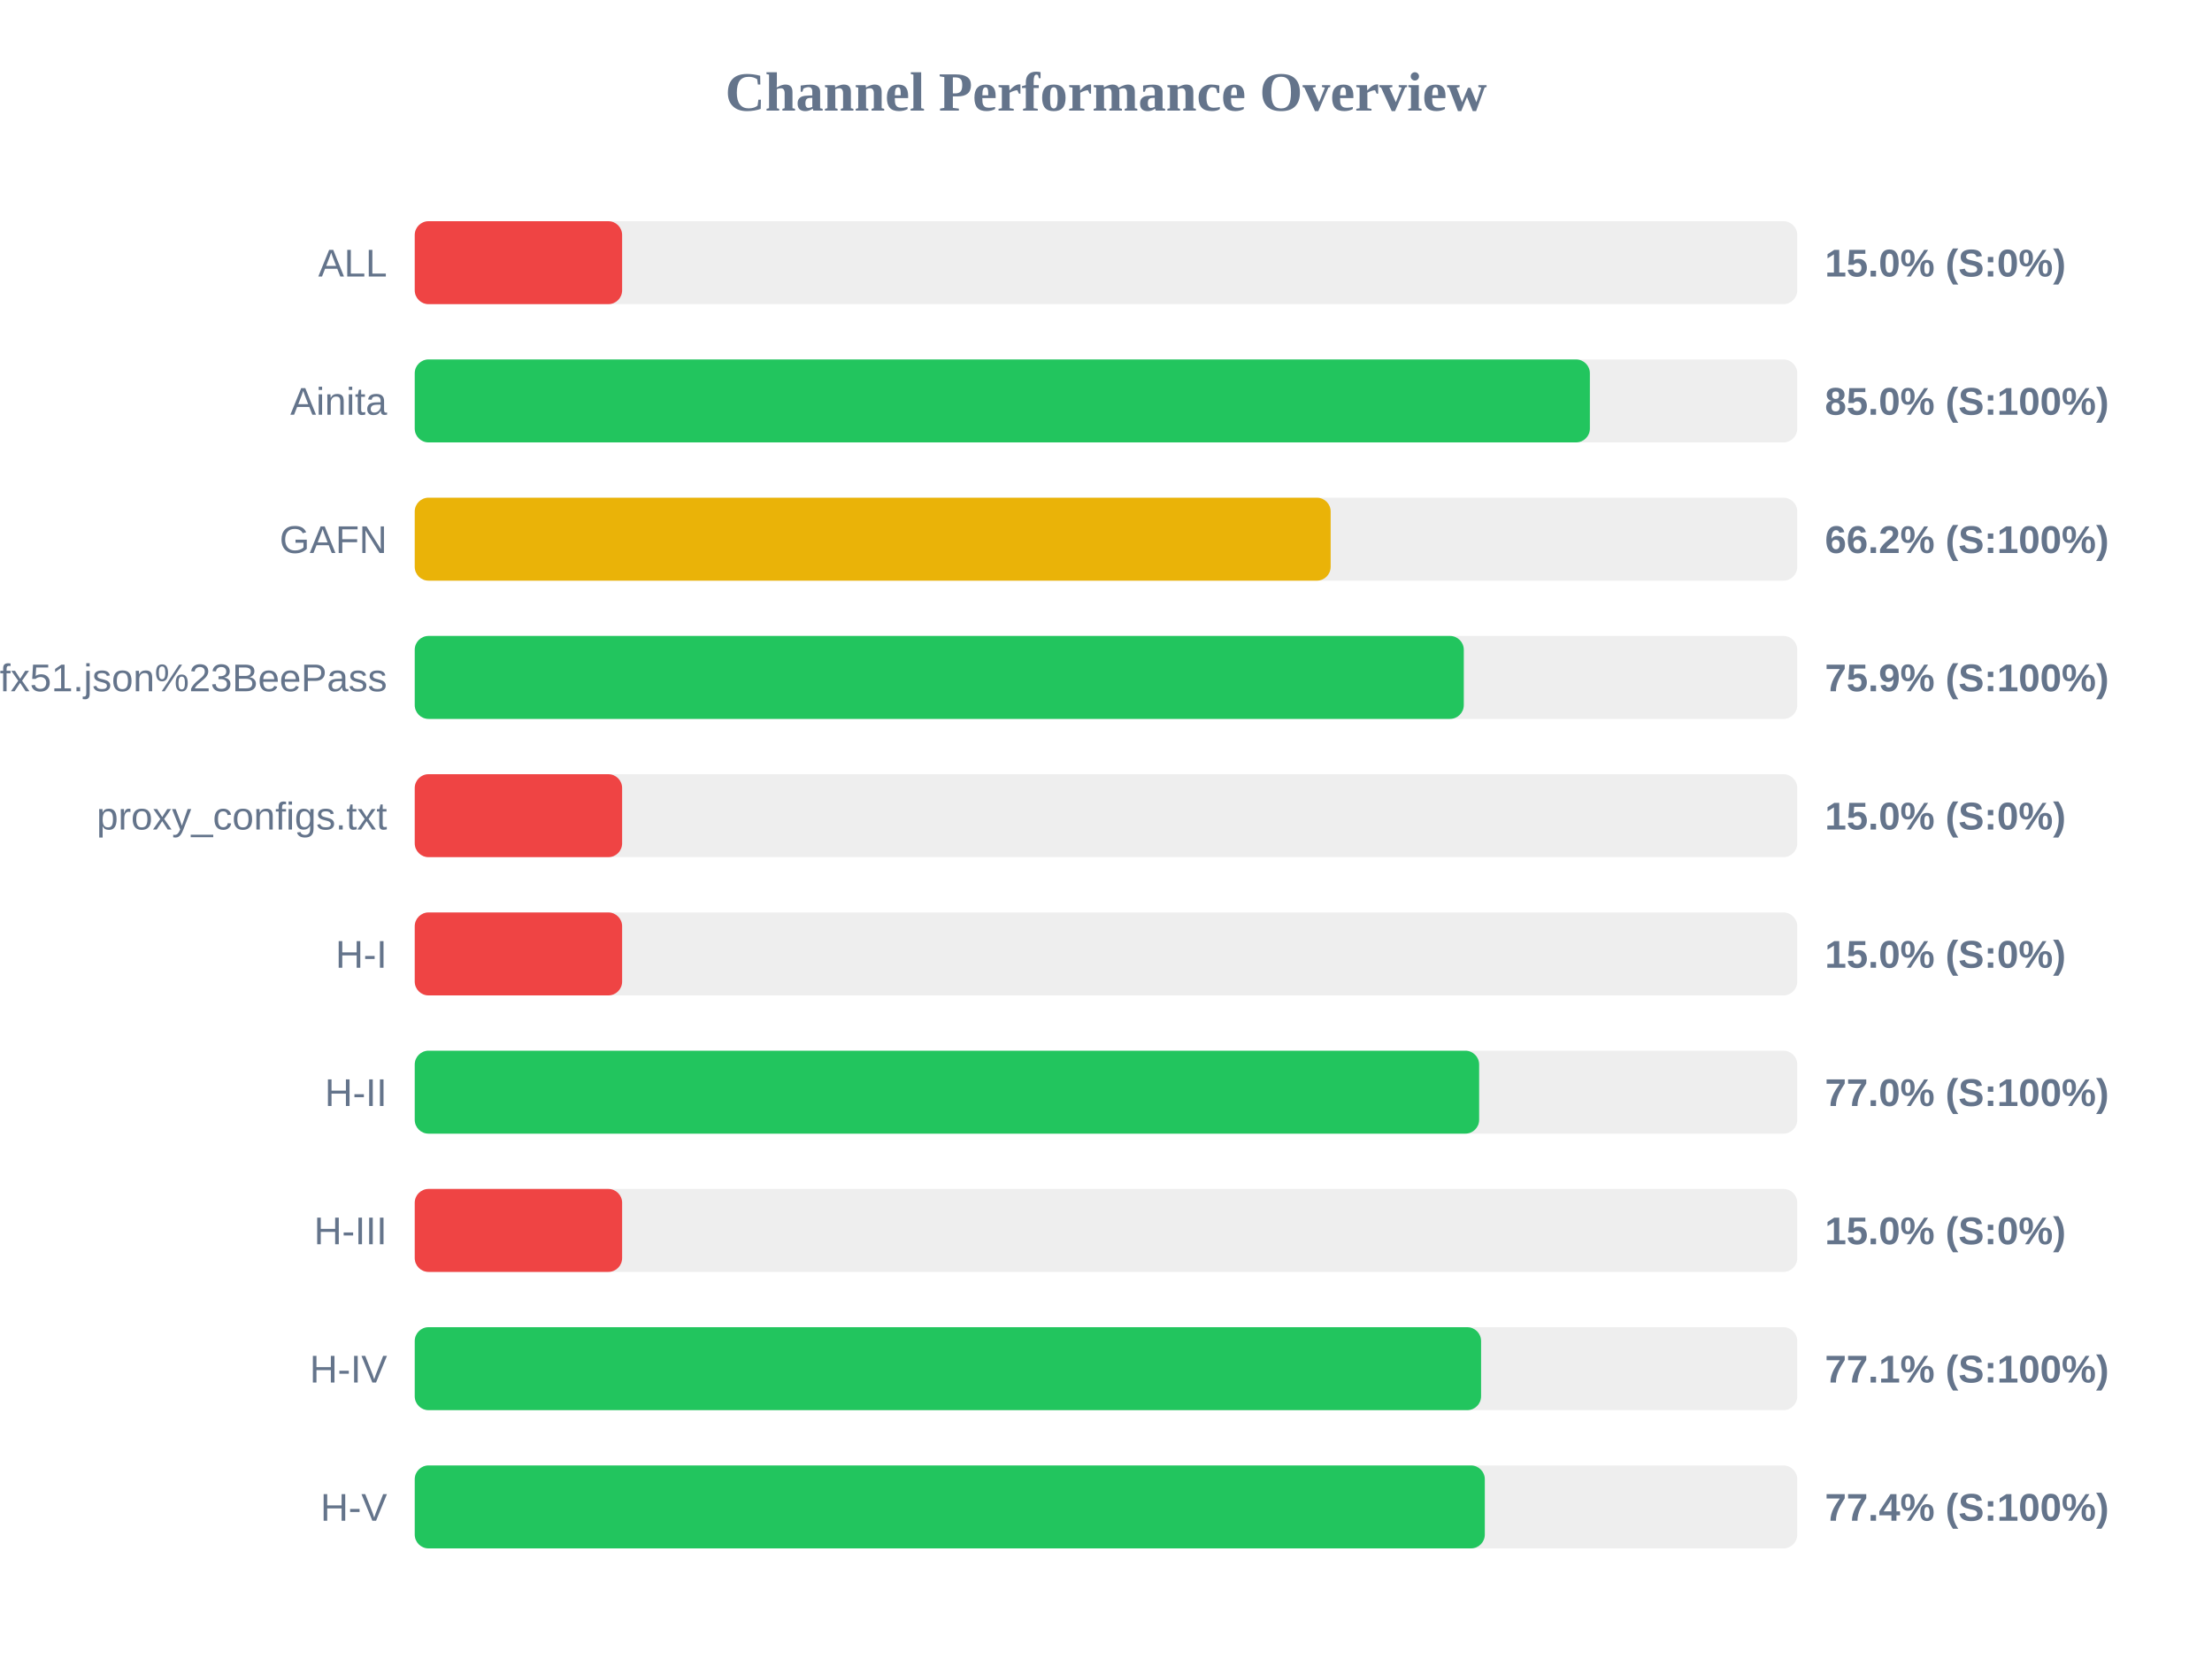
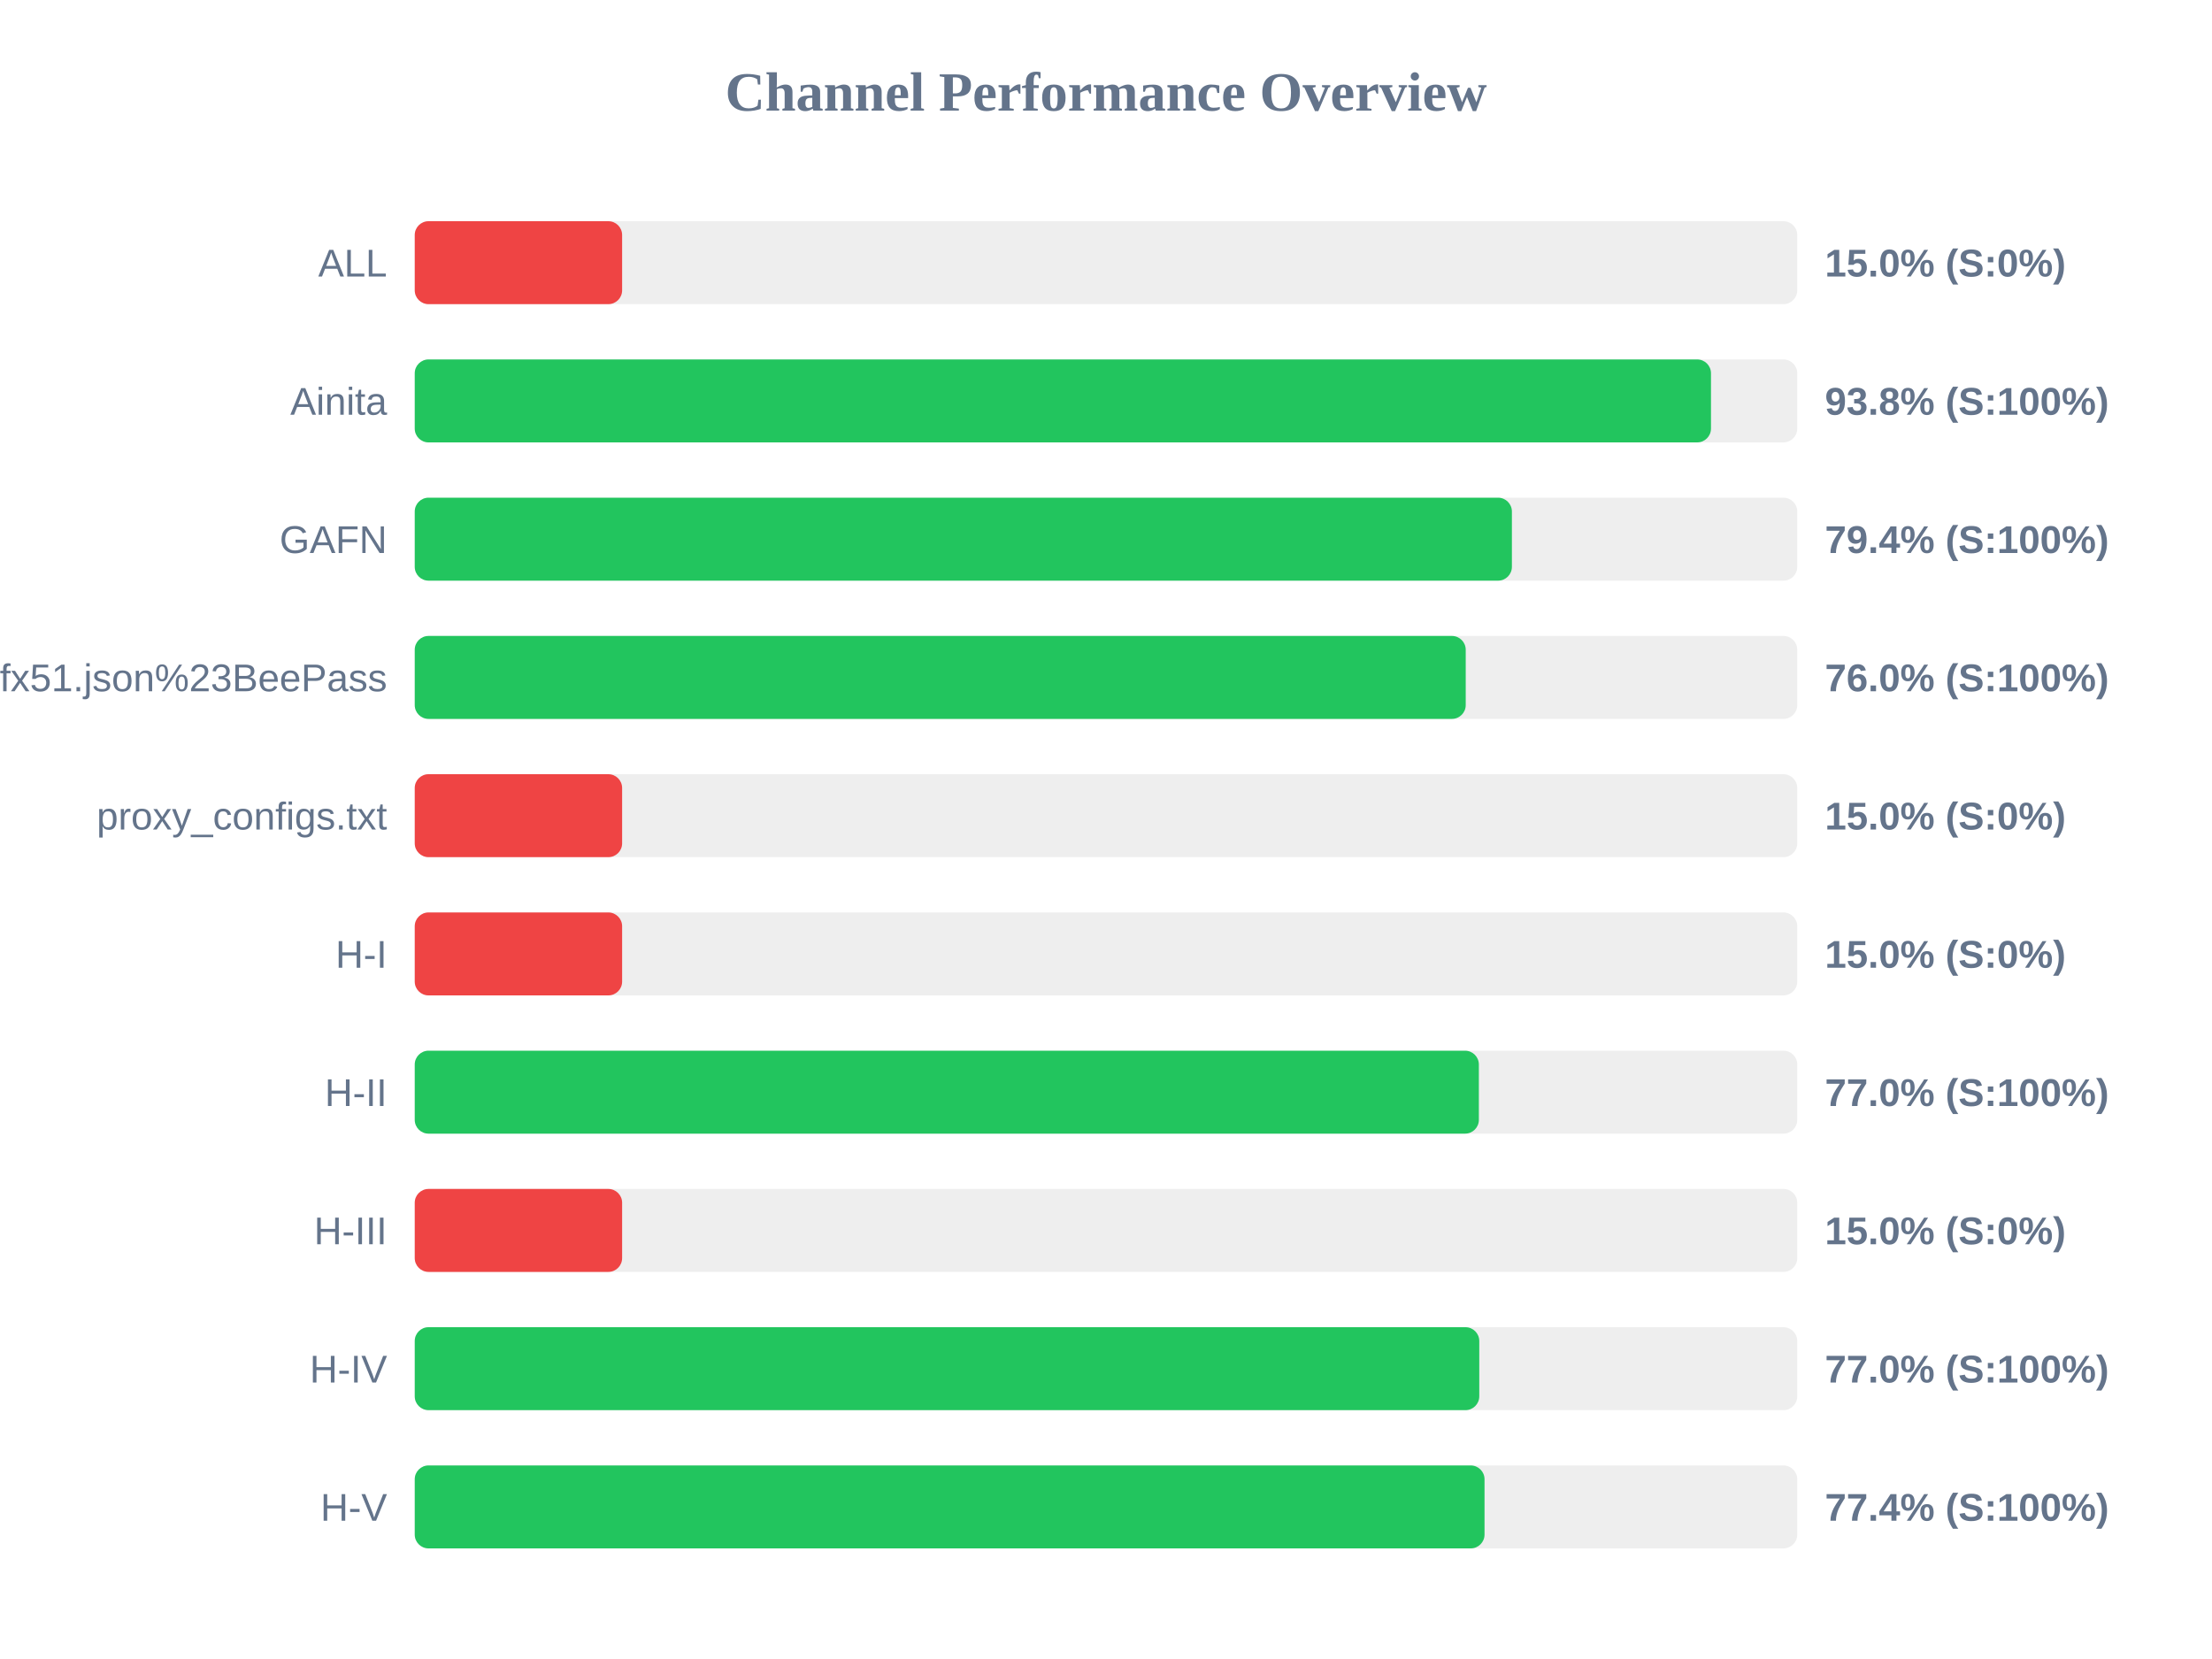
<svg xmlns="http://www.w3.org/2000/svg" width="800" height="600" version="1.1">
  <style>
        .row { font: 14px Arial; fill: #64748b; }
        .score { font: bold 14px Arial; fill: #64748b; }
    </style>
  <text x="400" y="40" text-anchor="middle" font-size="20px" font-weight="bold" fill="#64748b">Channel Performance Overview</text>
  <rect x="150" y="80" width="500" height="30" fill="#eee" rx="5" />
  <rect x="150" y="80" width="75.0" height="30" fill="#ef4444" rx="5" />
  <text x="140" y="100" text-anchor="end" class="row">ALL</text>
  <text x="660" y="100" text-anchor="start" class="score">15.0% (S:0%)</text>
  <rect x="150" y="130" width="500" height="30" fill="#eee" rx="5" />
-   <rect x="150" y="130" width="425.0" height="30" fill="#22c55e" rx="5" />
+   <rect x="150" y="130" width="468.8" height="30" fill="#22c55e" rx="5" />
  <text x="140" y="150" text-anchor="end" class="row">Ainita</text>
-   <text x="660" y="150" text-anchor="start" class="score">85.0% (S:100%)</text>
+   <text x="660" y="150" text-anchor="start" class="score">93.8% (S:100%)</text>
  <rect x="150" y="180" width="500" height="30" fill="#eee" rx="5" />
-   <rect x="150" y="180" width="331.25" height="30" fill="#eab308" rx="5" />
+   <rect x="150" y="180" width="396.8" height="30" fill="#22c55e" rx="5" />
  <text x="140" y="200" text-anchor="end" class="row">GAFN</text>
-   <text x="660" y="200" text-anchor="start" class="score">66.2% (S:100%)</text>
+   <text x="660" y="200" text-anchor="start" class="score">79.4% (S:100%)</text>
  <rect x="150" y="230" width="500" height="30" fill="#eee" rx="5" />
-   <rect x="150" y="230" width="379.4" height="30" fill="#22c55e" rx="5" />
+   <rect x="150" y="230" width="380.1" height="30" fill="#22c55e" rx="5" />
  <text x="140" y="250" text-anchor="end" class="row">sub?s=ssconf%3A%2F%2Fs3.amazonaws.com%2Fbeedynconprd%2Fzf38bv6oxi1nv3wfkpmxyfl8yj5fargza3foantoalu16vznl0ckxx7bgf1ufx51.json%23BeePass</text>
-   <text x="660" y="250" text-anchor="start" class="score">75.9% (S:100%)</text>
+   <text x="660" y="250" text-anchor="start" class="score">76.0% (S:100%)</text>
  <rect x="150" y="280" width="500" height="30" fill="#eee" rx="5" />
  <rect x="150" y="280" width="75.0" height="30" fill="#ef4444" rx="5" />
  <text x="140" y="300" text-anchor="end" class="row">proxy_configs.txt</text>
  <text x="660" y="300" text-anchor="start" class="score">15.0% (S:0%)</text>
  <rect x="150" y="330" width="500" height="30" fill="#eee" rx="5" />
  <rect x="150" y="330" width="75.0" height="30" fill="#ef4444" rx="5" />
  <text x="140" y="350" text-anchor="end" class="row">H-I</text>
  <text x="660" y="350" text-anchor="start" class="score">15.0% (S:0%)</text>
  <rect x="150" y="380" width="500" height="30" fill="#eee" rx="5" />
-   <rect x="150" y="380" width="384.95" height="30" fill="#22c55e" rx="5" />
+   <rect x="150" y="380" width="384.85" height="30" fill="#22c55e" rx="5" />
  <text x="140" y="400" text-anchor="end" class="row">H-II</text>
  <text x="660" y="400" text-anchor="start" class="score">77.0% (S:100%)</text>
  <rect x="150" y="430" width="500" height="30" fill="#eee" rx="5" />
  <rect x="150" y="430" width="75.0" height="30" fill="#ef4444" rx="5" />
  <text x="140" y="450" text-anchor="end" class="row">H-III</text>
  <text x="660" y="450" text-anchor="start" class="score">15.0% (S:0%)</text>
  <rect x="150" y="480" width="500" height="30" fill="#eee" rx="5" />
-   <rect x="150" y="480" width="385.65" height="30" fill="#22c55e" rx="5" />
+   <rect x="150" y="480" width="385.0" height="30" fill="#22c55e" rx="5" />
  <text x="140" y="500" text-anchor="end" class="row">H-IV</text>
-   <text x="660" y="500" text-anchor="start" class="score">77.1% (S:100%)</text>
+   <text x="660" y="500" text-anchor="start" class="score">77.0% (S:100%)</text>
  <rect x="150" y="530" width="500" height="30" fill="#eee" rx="5" />
-   <rect x="150" y="530" width="387.0" height="30" fill="#22c55e" rx="5" />
+   <rect x="150" y="530" width="386.9" height="30" fill="#22c55e" rx="5" />
  <text x="140" y="550" text-anchor="end" class="row">H-V</text>
  <text x="660" y="550" text-anchor="start" class="score">77.4% (S:100%)</text>
</svg>
